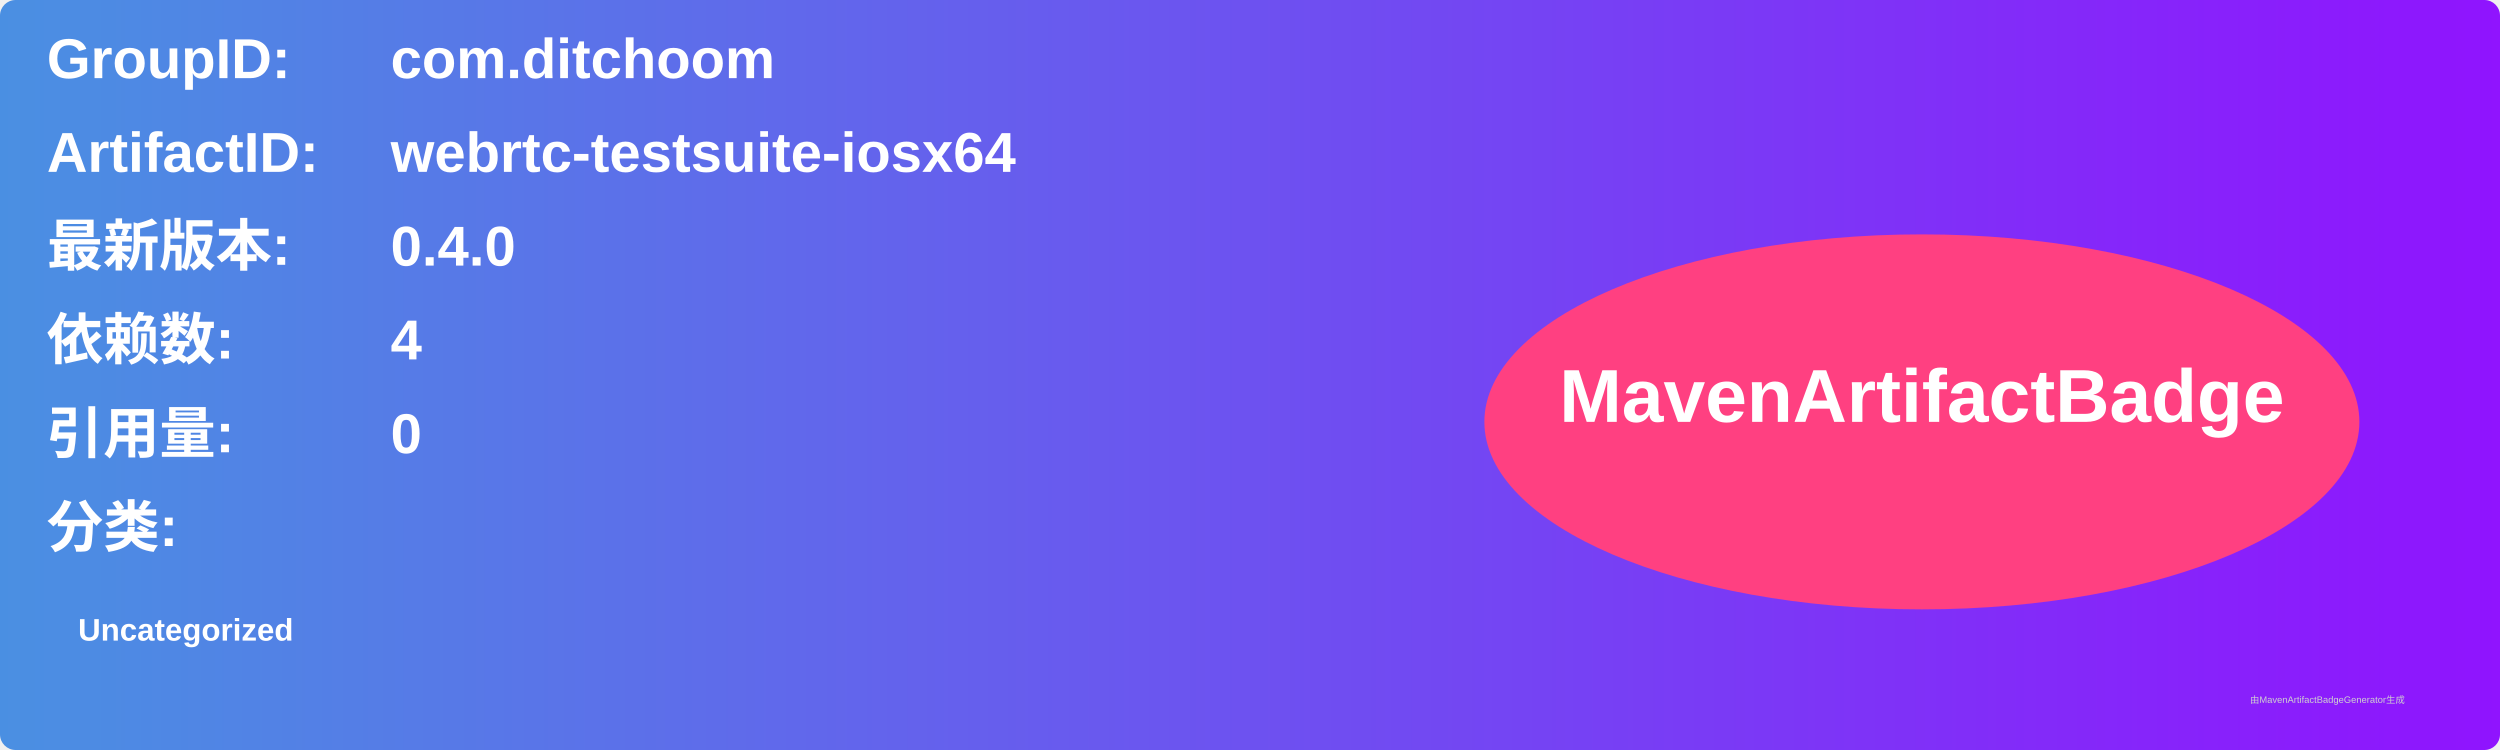
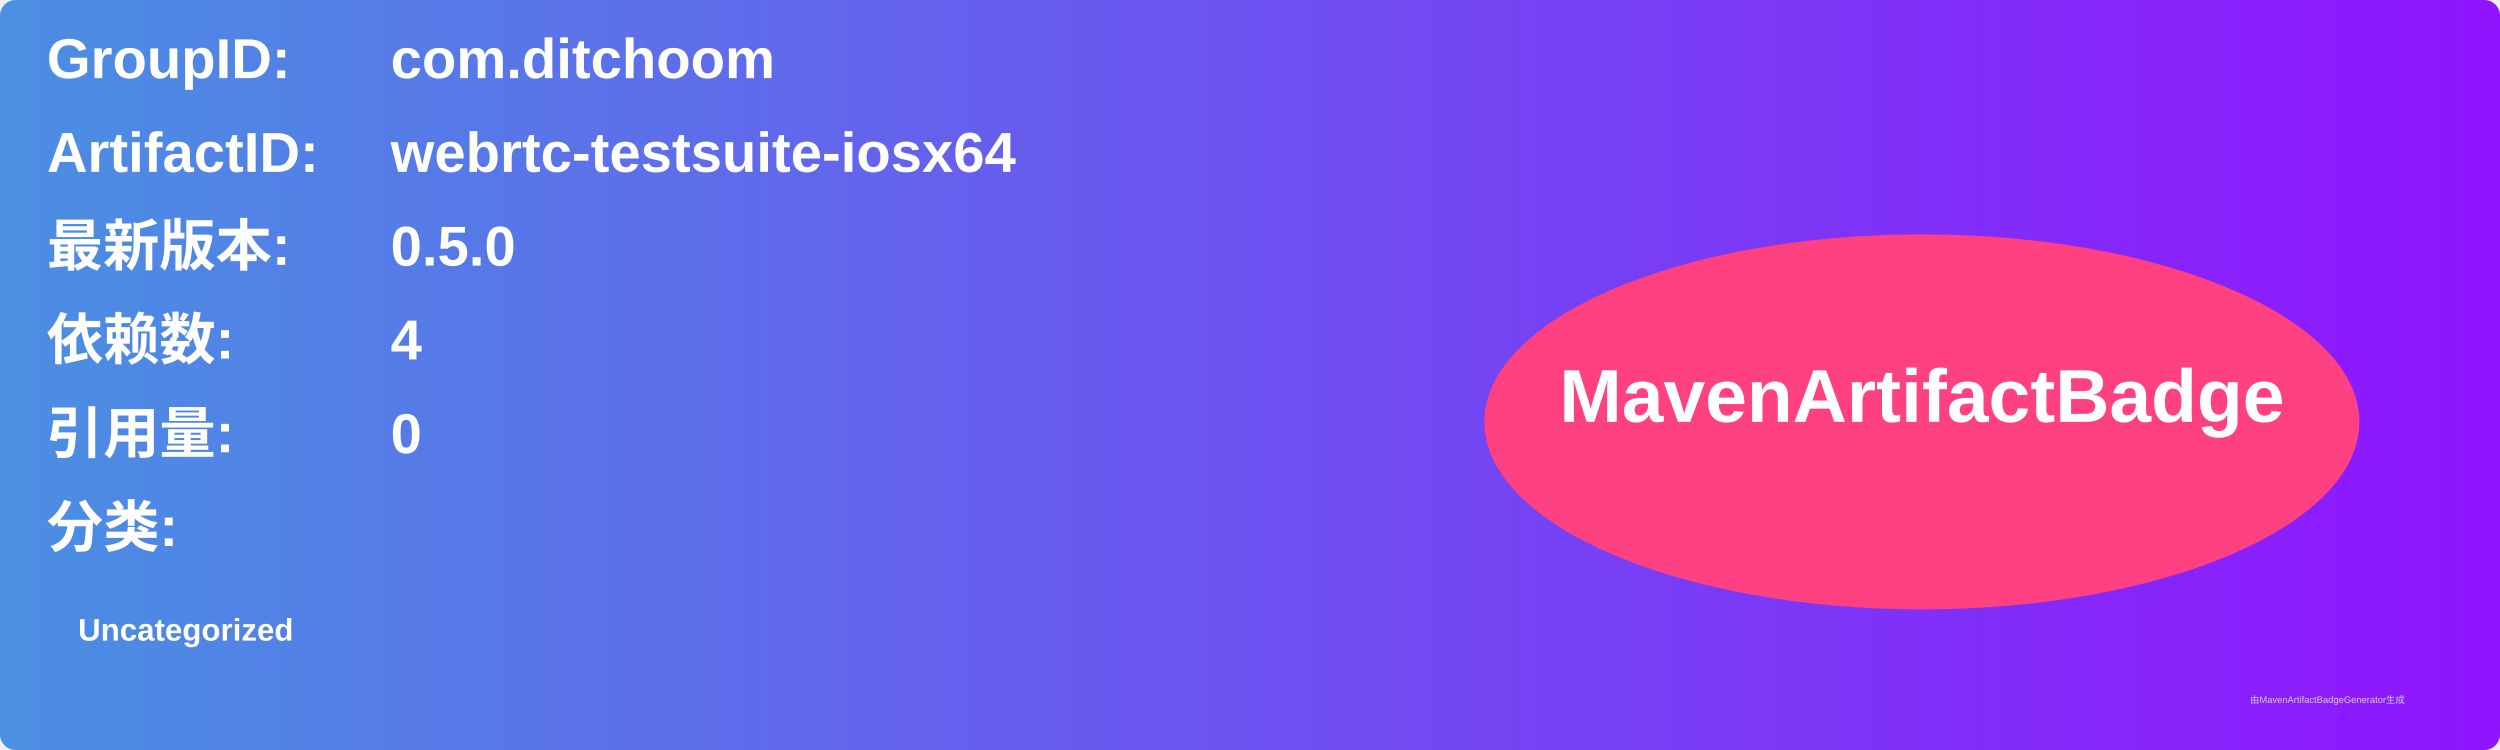
<svg xmlns="http://www.w3.org/2000/svg" width="800" height="240" viewBox="0 0 800 240">
  <linearGradient id="grad" x1="0%" y1="0%" x2="100%" y2="0%">
    <stop offset="0%" stop-color="#4a90e2" />
    <stop offset="100%" stop-color="#9013fe" />
  </linearGradient>
  <rect width="100%" height="100%" rx="5" ry="5" fill="url(#grad)" />
  <g transform="translate(15, 15)">
    <text x="0" y="10" font-family="Arial" font-size="18" fill="white" font-weight="bold" width="260">GroupID:</text>
    <text x="110" y="10" font-family="Arial" font-size="18" fill="white" font-weight="bold" width="460">com.ditchoom</text>
    <text x="0" y="40" font-family="Arial" font-size="18" fill="white" font-weight="bold" width="260">ArtifactID:</text>
    <text x="110" y="40" font-family="Arial" font-size="18" fill="white" font-weight="bold" width="460">webrtc-testsuite-iosx64</text>
    <text x="0" y="70" font-family="Arial" font-size="18" fill="white" font-weight="bold">最新版本:</text>
    <text x="110" y="70" font-family="Arial" font-size="18" fill="white" font-weight="bold">
-       <tspan font-weight="bold">0.4.0</tspan>
+       <tspan font-weight="bold">0.5.0</tspan>
    </text>
    <text x="0" y="100" font-family="Arial" font-size="18" fill="white" font-weight="bold">依赖数: </text>
    <text x="110" y="100" font-family="Arial" font-size="18" fill="white">
      <tspan font-weight="bold">4</tspan>
    </text>
    <text x="0" y="130" font-family="Arial" font-size="18" fill="white" font-weight="bold">引用量: </text>
    <text x="110" y="130" font-family="Arial" font-size="18" fill="white">
      <tspan font-weight="bold">0</tspan>
    </text>
    <text x="0" y="160" font-family="Arial" font-size="18" fill="white" font-weight="bold">分类:</text>
    <text x="10" y="190" font-family="Arial" font-size="10" fill="white">
      <tspan font-weight="bold">Uncategorized</tspan>
    </text>
    <ellipse cx="600" cy="120" rx="140" ry="60" fill="#ff4081" />
    <text x="600" y="120" text-anchor="middle" font-family="Arial" font-size="24" fill="white" font-weight="bold">MavenArtifactBadge</text>
  </g>
  <text x="720" y="225" font-family="Arial" font-size="3" fill="#d0d0d0">由MavenArtifactBadgeGenerator生成</text>
</svg>
